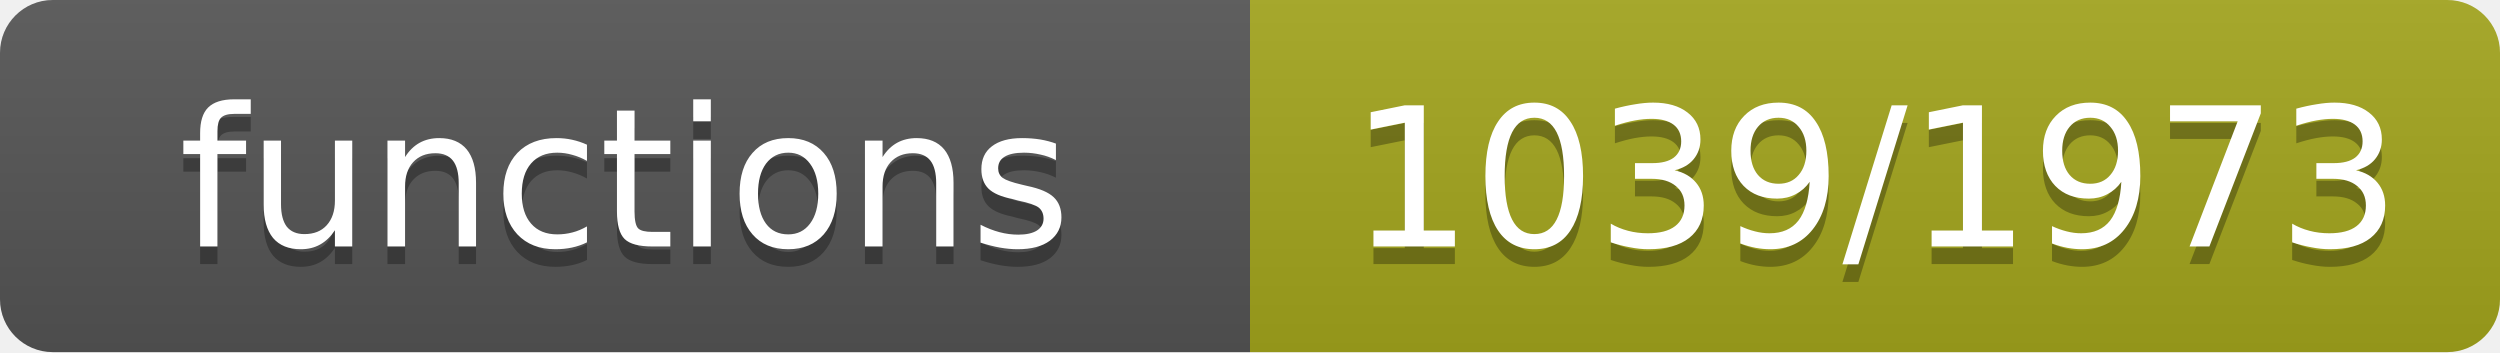
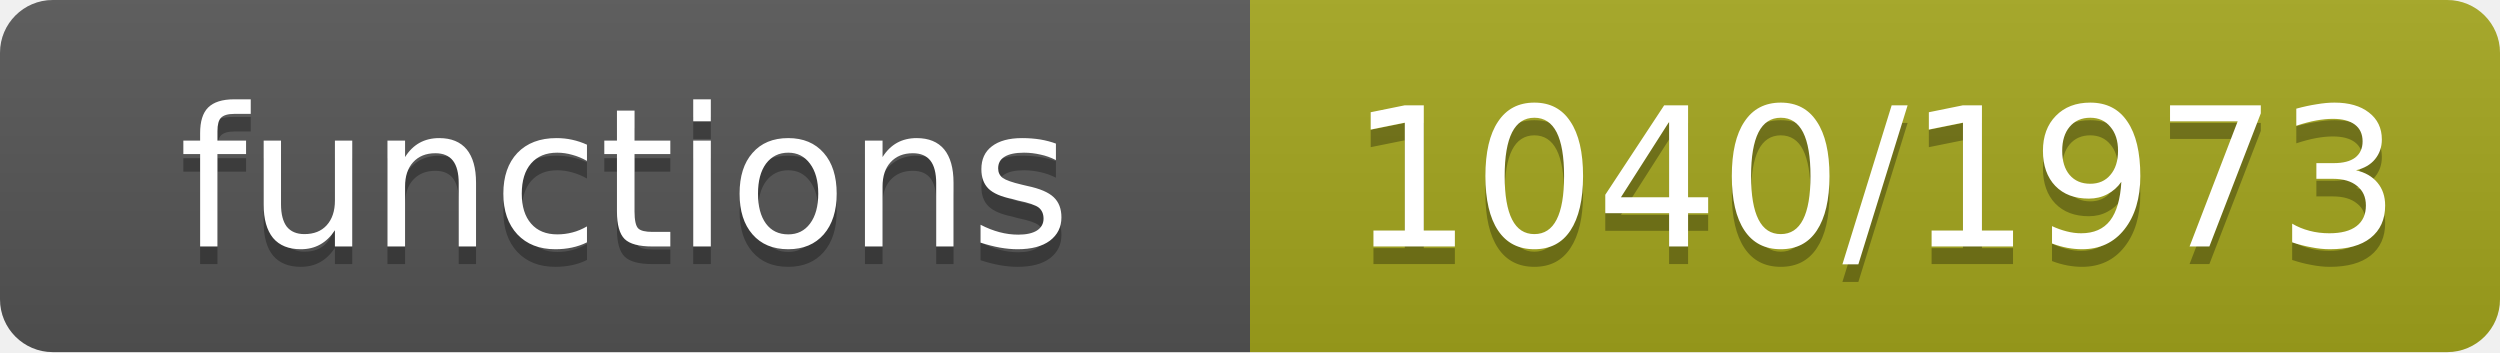
- <svg xmlns="http://www.w3.org/2000/svg" width="142" height="20" role="img" aria-label="functions: 1039/1973">
+ <svg xmlns="http://www.w3.org/2000/svg" width="142" height="20" role="img" aria-label="functions: 1040/1973">
  <linearGradient id="s" x2="0" y2="100%">
    <stop offset="0" stop-color="#bbb" stop-opacity=".1" />
    <stop offset="1" stop-opacity=".1" />
  </linearGradient>
  <clipPath id="r">
    <rect width="142" height="20" rx="3" fill="#fff" />
  </clipPath>
  <g clip-path="url(#r)">
    <rect width="71" height="20" fill="#555" />
    <rect x="71" width="71" height="20" fill="#a4a61d" />
    <rect width="142" height="20" fill="url(#s)" />
  </g>
  <g fill="#fff" text-anchor="middle" font-family="Verdana,Geneva,DejaVu Sans,sans-serif" font-size="11">
    <text x="35.5" y="15" fill="#010101" fill-opacity=".3">functions</text>
    <text x="35.5" y="14">functions</text>
-     <text x="106.5" y="15" fill="#010101" fill-opacity=".3">1039/1973</text>
-     <text x="106.5" y="14">1039/1973</text>
+     <text x="106.5" y="15" fill="#010101" fill-opacity=".3">1040/1973</text>
+     <text x="106.5" y="14">1040/1973</text>
  </g>
</svg>
